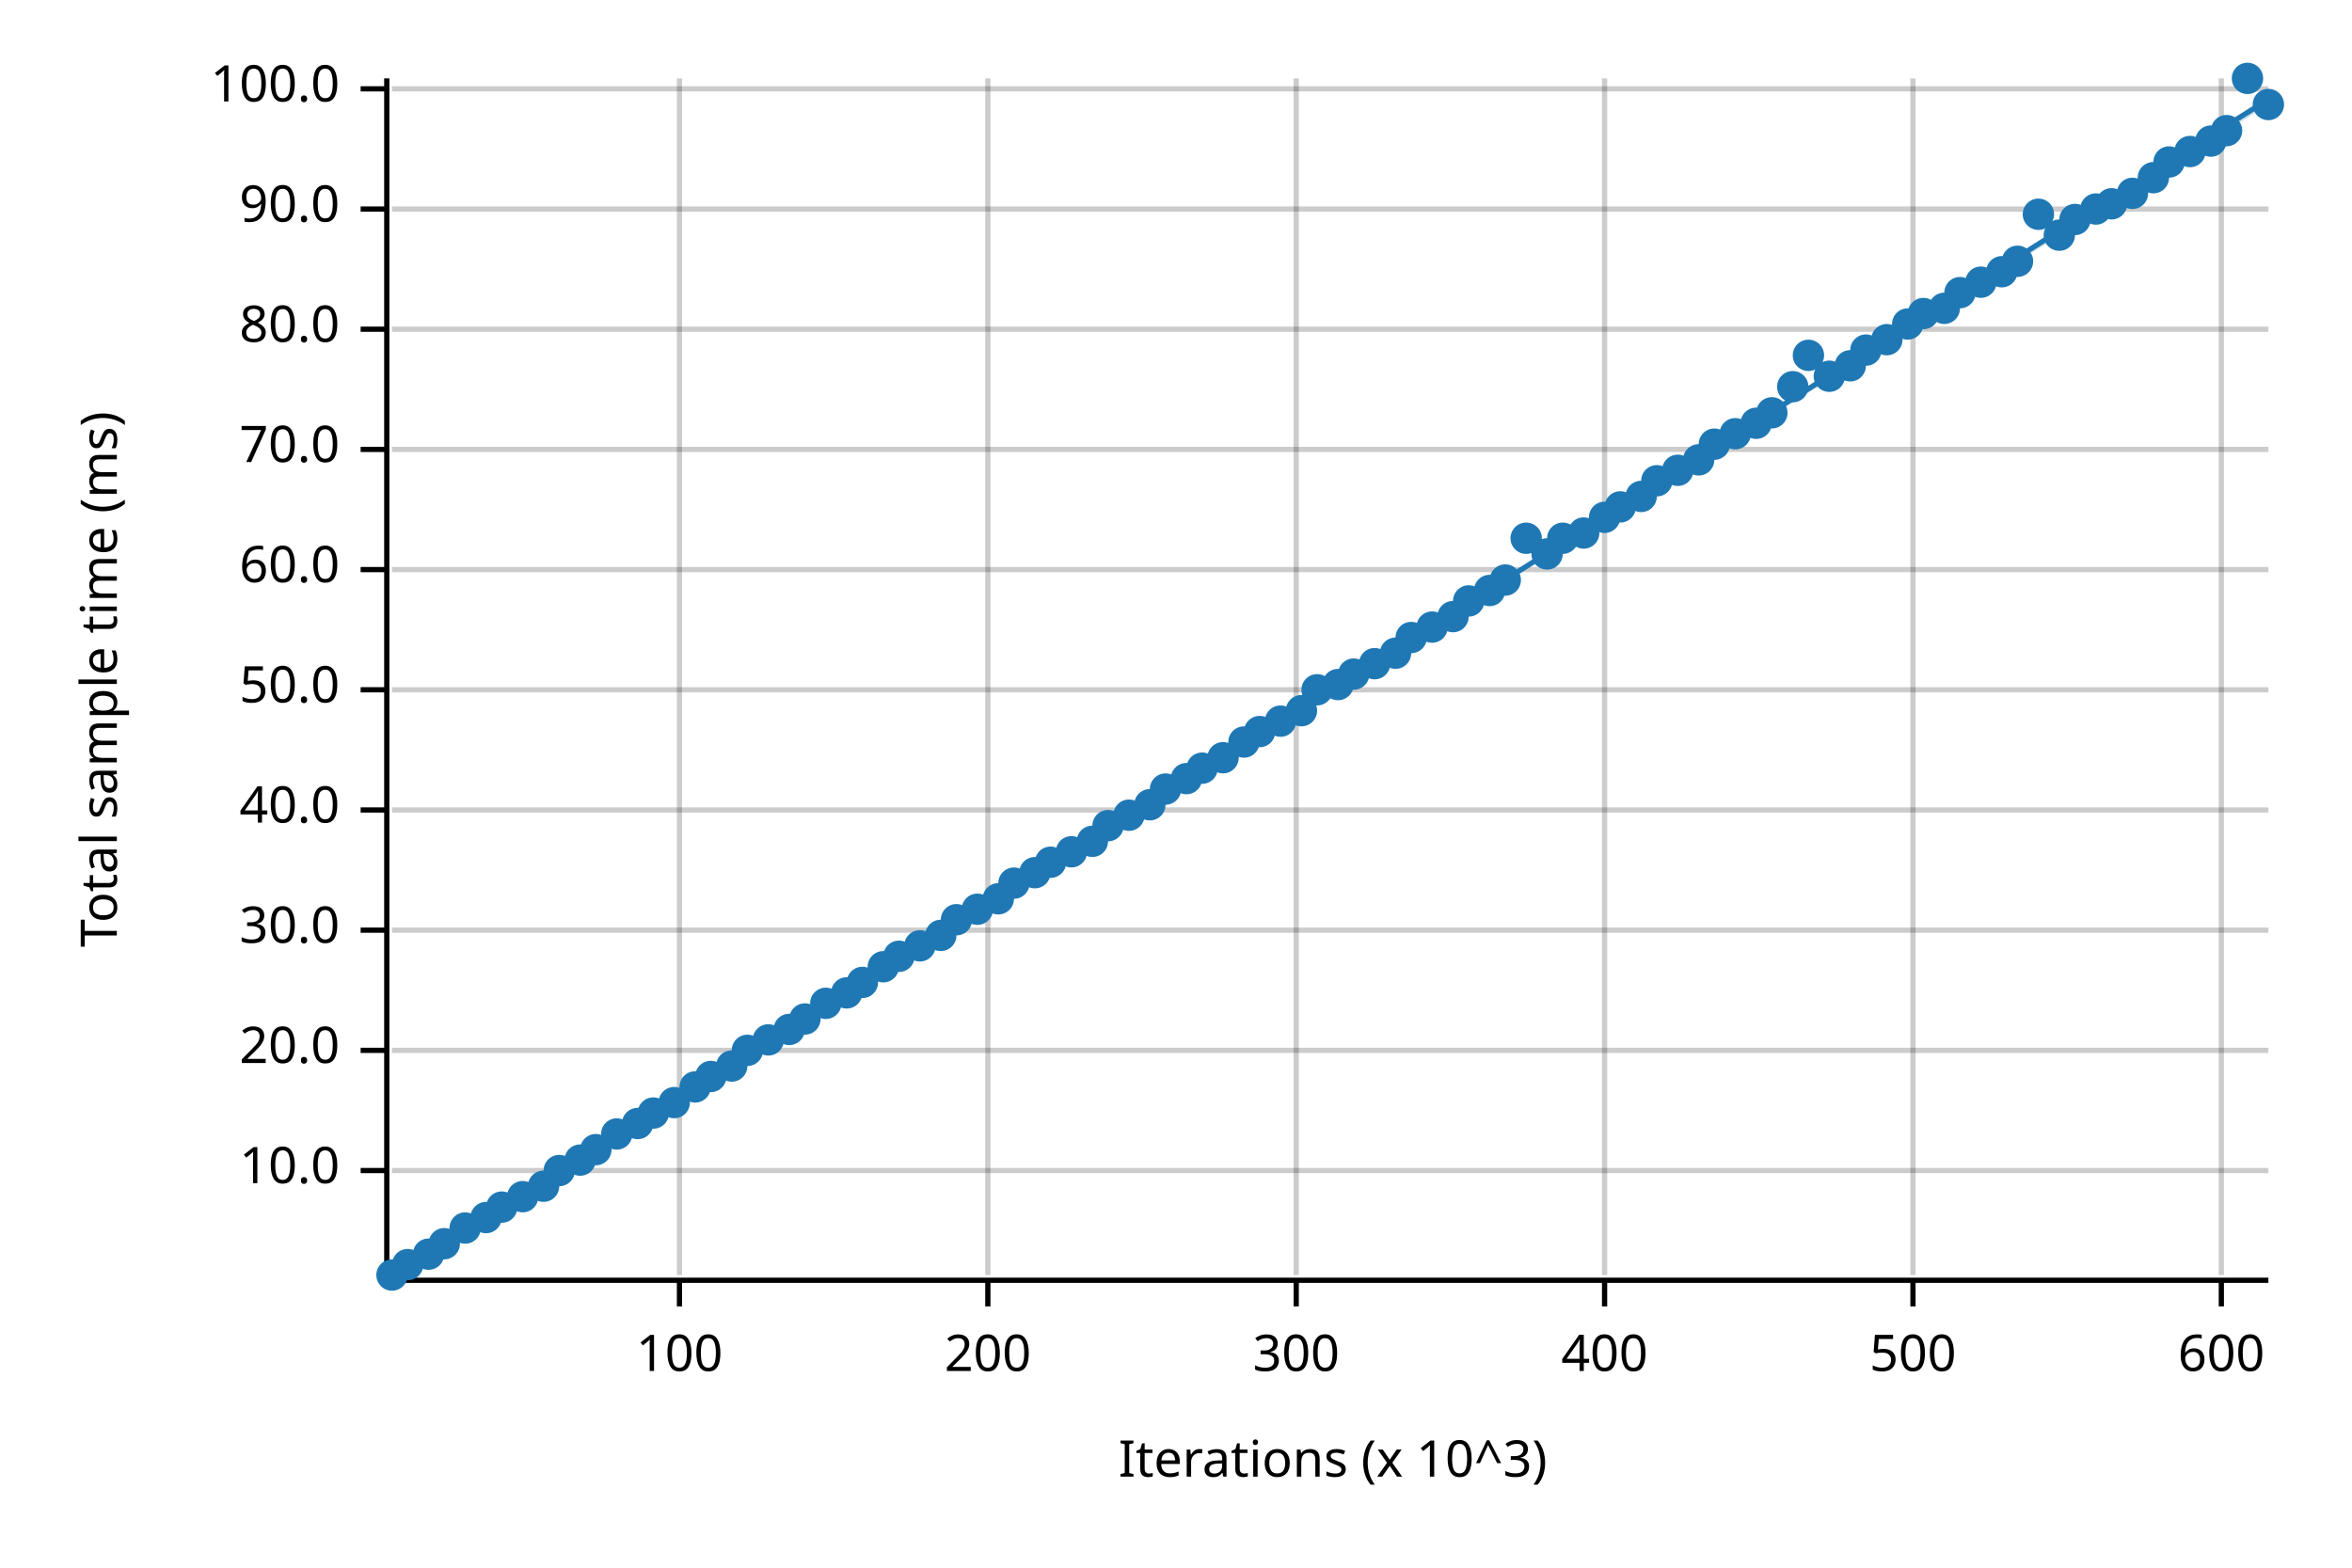
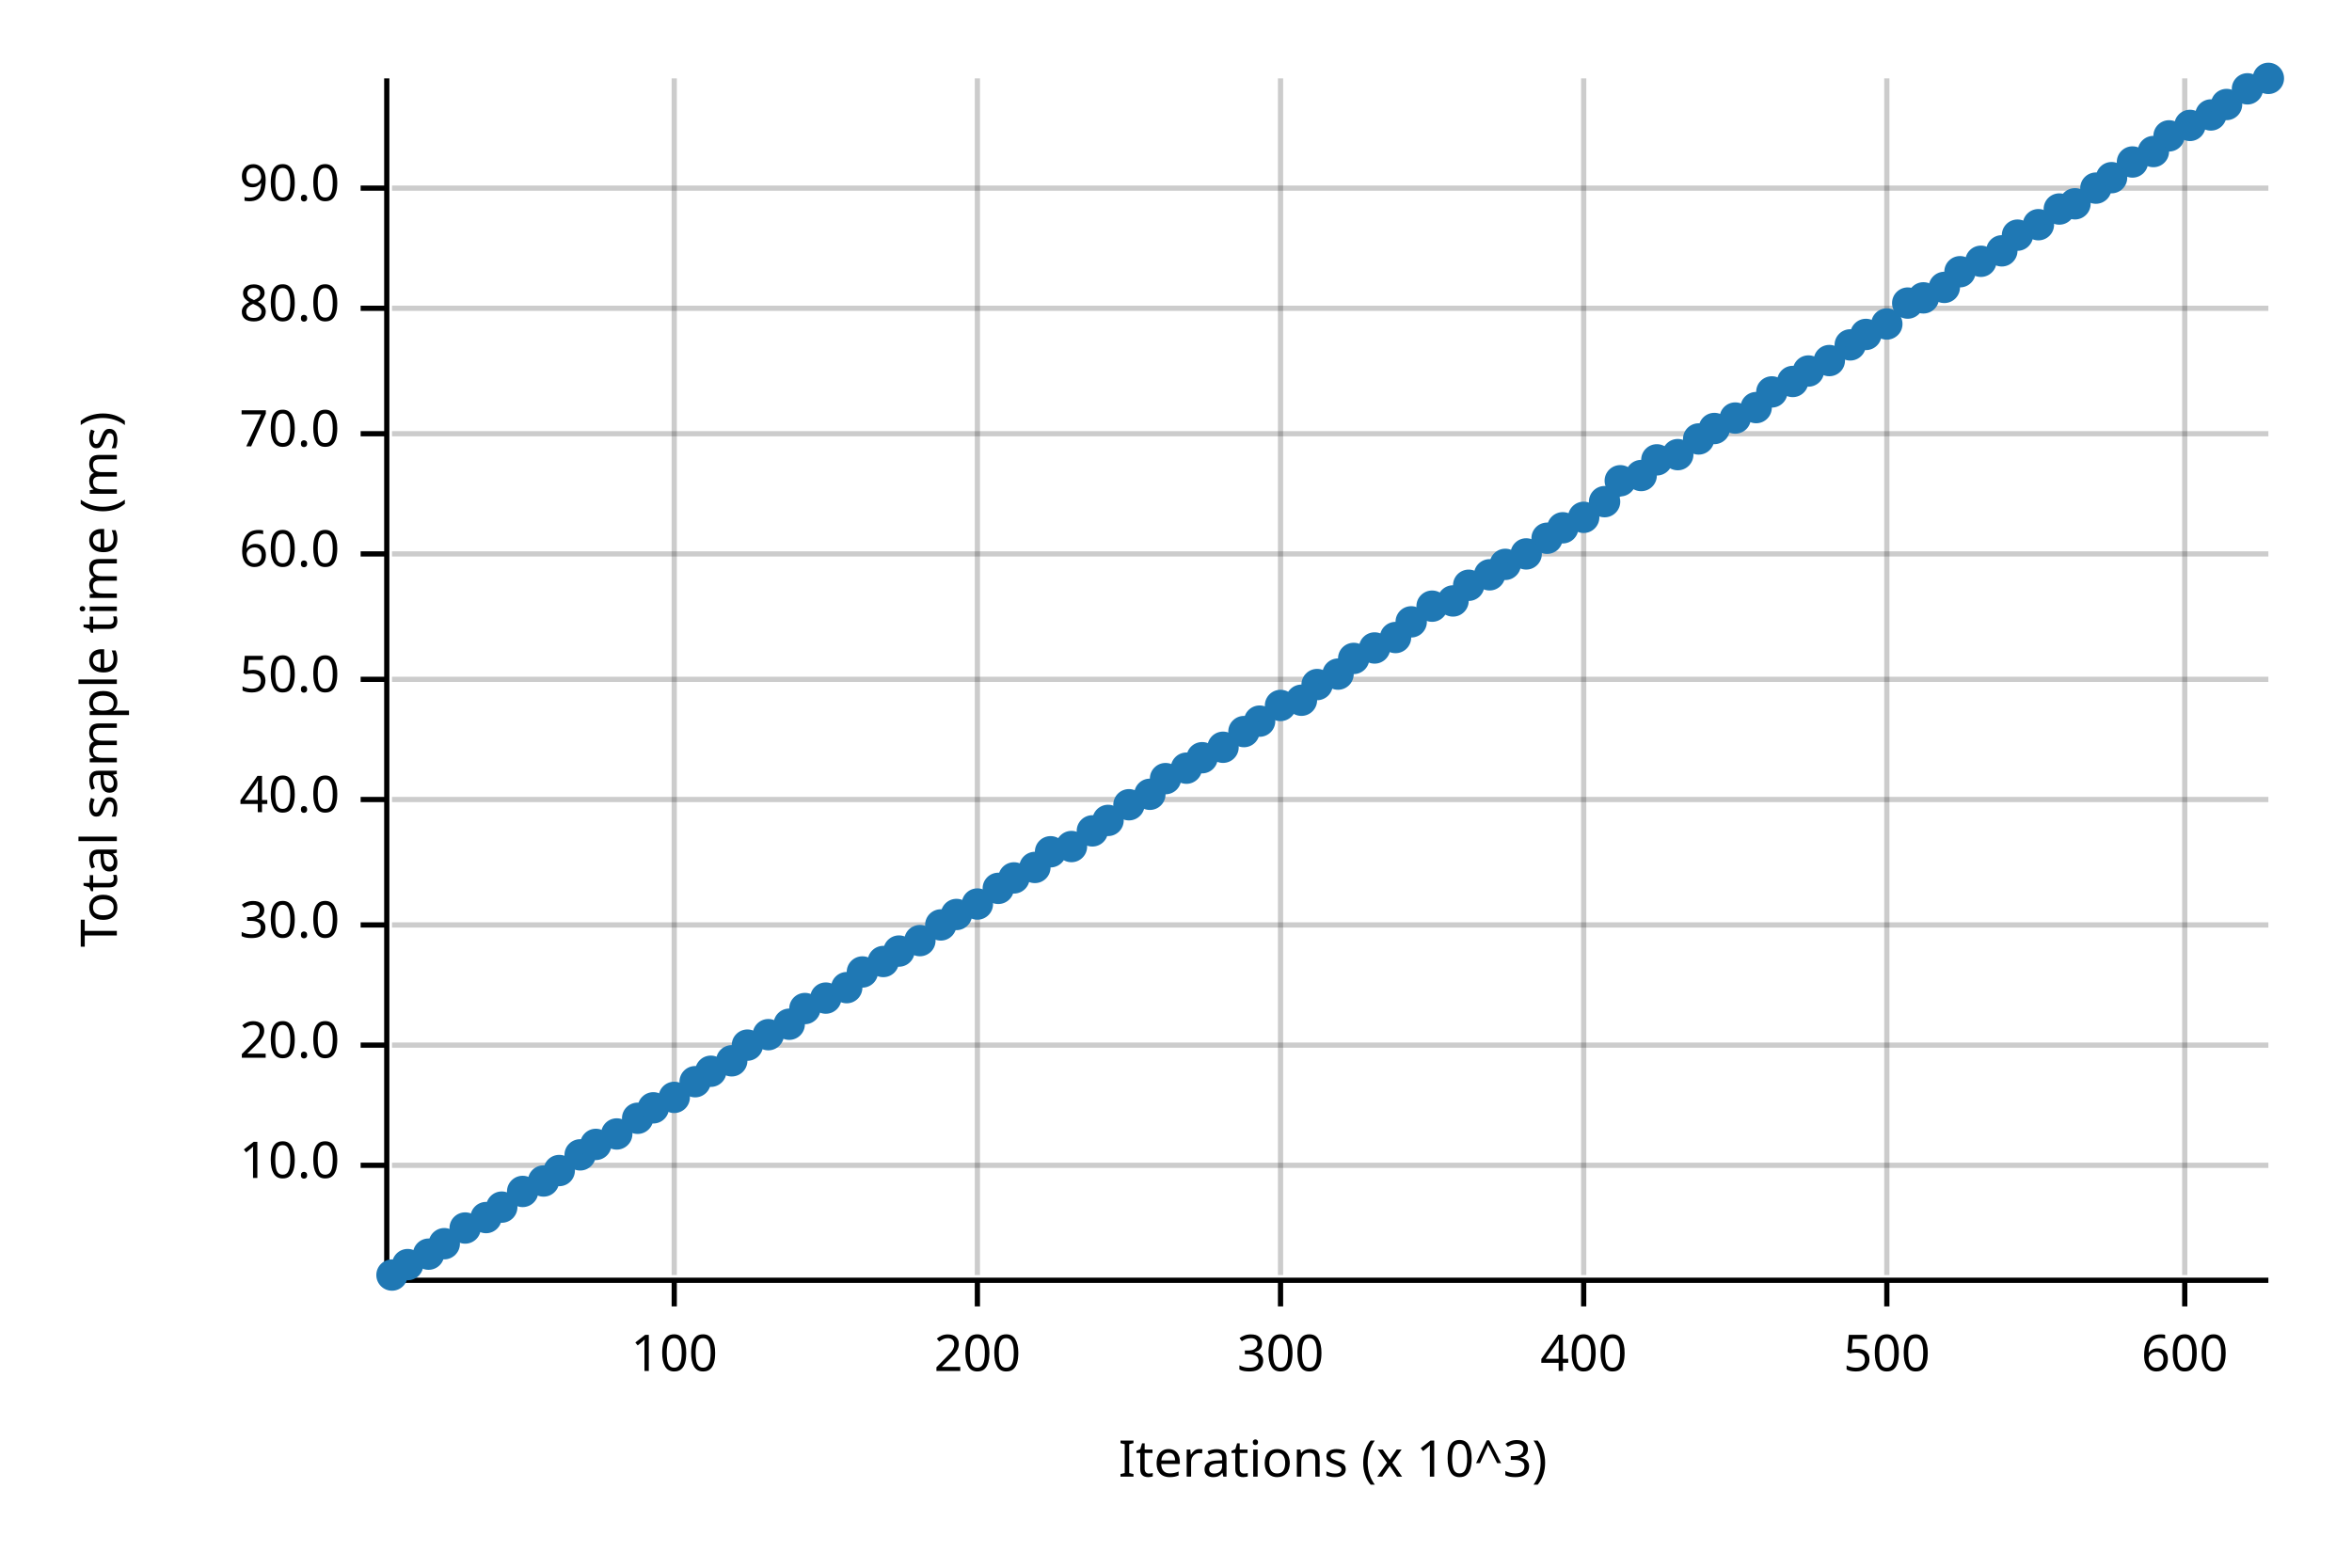
<svg xmlns="http://www.w3.org/2000/svg" width="450" height="300" viewBox="0 0 450 300">
  <text x="15" y="130" dy="0.76em" text-anchor="middle" font-family="sans-serif" font-size="9.677" opacity="1" fill="#000000" transform="rotate(270, 15, 130)">
Total sample time (ms)
</text>
  <text x="255" y="285" dy="-0.5ex" text-anchor="middle" font-family="sans-serif" font-size="9.677" opacity="1" fill="#000000">
Iterations (x 10^3)
</text>
-   <line opacity="0.2" stroke="#000000" stroke-width="1" x1="130" y1="244" x2="130" y2="15" />
-   <line opacity="0.2" stroke="#000000" stroke-width="1" x1="189" y1="244" x2="189" y2="15" />
-   <line opacity="0.2" stroke="#000000" stroke-width="1" x1="248" y1="244" x2="248" y2="15" />
-   <line opacity="0.2" stroke="#000000" stroke-width="1" x1="307" y1="244" x2="307" y2="15" />
-   <line opacity="0.2" stroke="#000000" stroke-width="1" x1="366" y1="244" x2="366" y2="15" />
-   <line opacity="0.2" stroke="#000000" stroke-width="1" x1="425" y1="244" x2="425" y2="15" />
-   <line opacity="0.2" stroke="#000000" stroke-width="1" x1="75" y1="224" x2="434" y2="224" />
-   <line opacity="0.2" stroke="#000000" stroke-width="1" x1="75" y1="201" x2="434" y2="201" />
-   <line opacity="0.2" stroke="#000000" stroke-width="1" x1="75" y1="178" x2="434" y2="178" />
-   <line opacity="0.2" stroke="#000000" stroke-width="1" x1="75" y1="155" x2="434" y2="155" />
-   <line opacity="0.2" stroke="#000000" stroke-width="1" x1="75" y1="132" x2="434" y2="132" />
-   <line opacity="0.2" stroke="#000000" stroke-width="1" x1="75" y1="109" x2="434" y2="109" />
-   <line opacity="0.2" stroke="#000000" stroke-width="1" x1="75" y1="86" x2="434" y2="86" />
-   <line opacity="0.2" stroke="#000000" stroke-width="1" x1="75" y1="63" x2="434" y2="63" />
-   <line opacity="0.2" stroke="#000000" stroke-width="1" x1="75" y1="40" x2="434" y2="40" />
-   <line opacity="0.2" stroke="#000000" stroke-width="1" x1="75" y1="17" x2="434" y2="17" />
+   <line opacity="0.2" stroke="#000000" stroke-width="1" x1="129" y1="244" x2="129" y2="15" />
+   <line opacity="0.2" stroke="#000000" stroke-width="1" x1="187" y1="244" x2="187" y2="15" />
+   <line opacity="0.2" stroke="#000000" stroke-width="1" x1="245" y1="244" x2="245" y2="15" />
+   <line opacity="0.2" stroke="#000000" stroke-width="1" x1="303" y1="244" x2="303" y2="15" />
+   <line opacity="0.2" stroke="#000000" stroke-width="1" x1="361" y1="244" x2="361" y2="15" />
+   <line opacity="0.2" stroke="#000000" stroke-width="1" x1="418" y1="244" x2="418" y2="15" />
+   <line opacity="0.2" stroke="#000000" stroke-width="1" x1="75" y1="223" x2="434" y2="223" />
+   <line opacity="0.2" stroke="#000000" stroke-width="1" x1="75" y1="200" x2="434" y2="200" />
+   <line opacity="0.2" stroke="#000000" stroke-width="1" x1="75" y1="177" x2="434" y2="177" />
+   <line opacity="0.2" stroke="#000000" stroke-width="1" x1="75" y1="153" x2="434" y2="153" />
+   <line opacity="0.2" stroke="#000000" stroke-width="1" x1="75" y1="130" x2="434" y2="130" />
+   <line opacity="0.2" stroke="#000000" stroke-width="1" x1="75" y1="106" x2="434" y2="106" />
+   <line opacity="0.2" stroke="#000000" stroke-width="1" x1="75" y1="83" x2="434" y2="83" />
+   <line opacity="0.2" stroke="#000000" stroke-width="1" x1="75" y1="59" x2="434" y2="59" />
+   <line opacity="0.2" stroke="#000000" stroke-width="1" x1="75" y1="36" x2="434" y2="36" />
  <polyline fill="none" opacity="1" stroke="#000000" stroke-width="1" points="74,15 74,244 " />
-   <text x="65" y="224" dy="0.5ex" text-anchor="end" font-family="sans-serif" font-size="9.677" opacity="1" fill="#000000">
+   <text x="65" y="223" dy="0.5ex" text-anchor="end" font-family="sans-serif" font-size="9.677" opacity="1" fill="#000000">
10.0
</text>
-   <polyline fill="none" opacity="1" stroke="#000000" stroke-width="1" points="69,224 74,224 " />
-   <text x="65" y="201" dy="0.5ex" text-anchor="end" font-family="sans-serif" font-size="9.677" opacity="1" fill="#000000">
+   <polyline fill="none" opacity="1" stroke="#000000" stroke-width="1" points="69,223 74,223 " />
+   <text x="65" y="200" dy="0.5ex" text-anchor="end" font-family="sans-serif" font-size="9.677" opacity="1" fill="#000000">
20.0
</text>
-   <polyline fill="none" opacity="1" stroke="#000000" stroke-width="1" points="69,201 74,201 " />
-   <text x="65" y="178" dy="0.5ex" text-anchor="end" font-family="sans-serif" font-size="9.677" opacity="1" fill="#000000">
+   <polyline fill="none" opacity="1" stroke="#000000" stroke-width="1" points="69,200 74,200 " />
+   <text x="65" y="177" dy="0.5ex" text-anchor="end" font-family="sans-serif" font-size="9.677" opacity="1" fill="#000000">
30.0
</text>
-   <polyline fill="none" opacity="1" stroke="#000000" stroke-width="1" points="69,178 74,178 " />
-   <text x="65" y="155" dy="0.5ex" text-anchor="end" font-family="sans-serif" font-size="9.677" opacity="1" fill="#000000">
+   <polyline fill="none" opacity="1" stroke="#000000" stroke-width="1" points="69,177 74,177 " />
+   <text x="65" y="153" dy="0.5ex" text-anchor="end" font-family="sans-serif" font-size="9.677" opacity="1" fill="#000000">
40.0
</text>
-   <polyline fill="none" opacity="1" stroke="#000000" stroke-width="1" points="69,155 74,155 " />
-   <text x="65" y="132" dy="0.5ex" text-anchor="end" font-family="sans-serif" font-size="9.677" opacity="1" fill="#000000">
+   <polyline fill="none" opacity="1" stroke="#000000" stroke-width="1" points="69,153 74,153 " />
+   <text x="65" y="130" dy="0.5ex" text-anchor="end" font-family="sans-serif" font-size="9.677" opacity="1" fill="#000000">
50.0
</text>
-   <polyline fill="none" opacity="1" stroke="#000000" stroke-width="1" points="69,132 74,132 " />
-   <text x="65" y="109" dy="0.5ex" text-anchor="end" font-family="sans-serif" font-size="9.677" opacity="1" fill="#000000">
+   <polyline fill="none" opacity="1" stroke="#000000" stroke-width="1" points="69,130 74,130 " />
+   <text x="65" y="106" dy="0.5ex" text-anchor="end" font-family="sans-serif" font-size="9.677" opacity="1" fill="#000000">
60.0
</text>
-   <polyline fill="none" opacity="1" stroke="#000000" stroke-width="1" points="69,109 74,109 " />
-   <text x="65" y="86" dy="0.5ex" text-anchor="end" font-family="sans-serif" font-size="9.677" opacity="1" fill="#000000">
+   <polyline fill="none" opacity="1" stroke="#000000" stroke-width="1" points="69,106 74,106 " />
+   <text x="65" y="83" dy="0.5ex" text-anchor="end" font-family="sans-serif" font-size="9.677" opacity="1" fill="#000000">
70.0
</text>
-   <polyline fill="none" opacity="1" stroke="#000000" stroke-width="1" points="69,86 74,86 " />
-   <text x="65" y="63" dy="0.5ex" text-anchor="end" font-family="sans-serif" font-size="9.677" opacity="1" fill="#000000">
+   <polyline fill="none" opacity="1" stroke="#000000" stroke-width="1" points="69,83 74,83 " />
+   <text x="65" y="59" dy="0.5ex" text-anchor="end" font-family="sans-serif" font-size="9.677" opacity="1" fill="#000000">
80.0
</text>
-   <polyline fill="none" opacity="1" stroke="#000000" stroke-width="1" points="69,63 74,63 " />
-   <text x="65" y="40" dy="0.5ex" text-anchor="end" font-family="sans-serif" font-size="9.677" opacity="1" fill="#000000">
+   <polyline fill="none" opacity="1" stroke="#000000" stroke-width="1" points="69,59 74,59 " />
+   <text x="65" y="36" dy="0.5ex" text-anchor="end" font-family="sans-serif" font-size="9.677" opacity="1" fill="#000000">
90.0
</text>
-   <polyline fill="none" opacity="1" stroke="#000000" stroke-width="1" points="69,40 74,40 " />
-   <text x="65" y="17" dy="0.5ex" text-anchor="end" font-family="sans-serif" font-size="9.677" opacity="1" fill="#000000">
- 100.0
- </text>
-   <polyline fill="none" opacity="1" stroke="#000000" stroke-width="1" points="69,17 74,17 " />
+   <polyline fill="none" opacity="1" stroke="#000000" stroke-width="1" points="69,36 74,36 " />
  <polyline fill="none" opacity="1" stroke="#000000" stroke-width="1" points="75,245 434,245 " />
-   <text x="130" y="255" dy="0.76em" text-anchor="middle" font-family="sans-serif" font-size="9.677" opacity="1" fill="#000000">
+   <text x="129" y="255" dy="0.76em" text-anchor="middle" font-family="sans-serif" font-size="9.677" opacity="1" fill="#000000">
100
</text>
-   <polyline fill="none" opacity="1" stroke="#000000" stroke-width="1" points="130,245 130,250 " />
-   <text x="189" y="255" dy="0.76em" text-anchor="middle" font-family="sans-serif" font-size="9.677" opacity="1" fill="#000000">
+   <polyline fill="none" opacity="1" stroke="#000000" stroke-width="1" points="129,245 129,250 " />
+   <text x="187" y="255" dy="0.76em" text-anchor="middle" font-family="sans-serif" font-size="9.677" opacity="1" fill="#000000">
200
</text>
-   <polyline fill="none" opacity="1" stroke="#000000" stroke-width="1" points="189,245 189,250 " />
-   <text x="248" y="255" dy="0.76em" text-anchor="middle" font-family="sans-serif" font-size="9.677" opacity="1" fill="#000000">
+   <polyline fill="none" opacity="1" stroke="#000000" stroke-width="1" points="187,245 187,250 " />
+   <text x="245" y="255" dy="0.76em" text-anchor="middle" font-family="sans-serif" font-size="9.677" opacity="1" fill="#000000">
300
</text>
-   <polyline fill="none" opacity="1" stroke="#000000" stroke-width="1" points="248,245 248,250 " />
-   <text x="307" y="255" dy="0.76em" text-anchor="middle" font-family="sans-serif" font-size="9.677" opacity="1" fill="#000000">
+   <polyline fill="none" opacity="1" stroke="#000000" stroke-width="1" points="245,245 245,250 " />
+   <text x="303" y="255" dy="0.76em" text-anchor="middle" font-family="sans-serif" font-size="9.677" opacity="1" fill="#000000">
400
</text>
-   <polyline fill="none" opacity="1" stroke="#000000" stroke-width="1" points="307,245 307,250 " />
-   <text x="366" y="255" dy="0.76em" text-anchor="middle" font-family="sans-serif" font-size="9.677" opacity="1" fill="#000000">
+   <polyline fill="none" opacity="1" stroke="#000000" stroke-width="1" points="303,245 303,250 " />
+   <text x="361" y="255" dy="0.76em" text-anchor="middle" font-family="sans-serif" font-size="9.677" opacity="1" fill="#000000">
500
</text>
-   <polyline fill="none" opacity="1" stroke="#000000" stroke-width="1" points="366,245 366,250 " />
-   <text x="425" y="255" dy="0.76em" text-anchor="middle" font-family="sans-serif" font-size="9.677" opacity="1" fill="#000000">
+   <polyline fill="none" opacity="1" stroke="#000000" stroke-width="1" points="361,245 361,250 " />
+   <text x="418" y="255" dy="0.76em" text-anchor="middle" font-family="sans-serif" font-size="9.677" opacity="1" fill="#000000">
600
</text>
-   <polyline fill="none" opacity="1" stroke="#000000" stroke-width="1" points="425,245 425,250 " />
+   <polyline fill="none" opacity="1" stroke="#000000" stroke-width="1" points="418,245 418,250 " />
  <circle cx="75" cy="244" r="3" opacity="1" fill="#1F78B4" stroke="none" stroke-width="1" />
  <circle cx="78" cy="242" r="3" opacity="1" fill="#1F78B4" stroke="none" stroke-width="1" />
  <circle cx="82" cy="240" r="3" opacity="1" fill="#1F78B4" stroke="none" stroke-width="1" />
  <circle cx="85" cy="238" r="3" opacity="1" fill="#1F78B4" stroke="none" stroke-width="1" />
  <circle cx="89" cy="235" r="3" opacity="1" fill="#1F78B4" stroke="none" stroke-width="1" />
  <circle cx="93" cy="233" r="3" opacity="1" fill="#1F78B4" stroke="none" stroke-width="1" />
  <circle cx="96" cy="231" r="3" opacity="1" fill="#1F78B4" stroke="none" stroke-width="1" />
-   <circle cx="100" cy="229" r="3" opacity="1" fill="#1F78B4" stroke="none" stroke-width="1" />
-   <circle cx="104" cy="227" r="3" opacity="1" fill="#1F78B4" stroke="none" stroke-width="1" />
+   <circle cx="100" cy="228" r="3" opacity="1" fill="#1F78B4" stroke="none" stroke-width="1" />
+   <circle cx="104" cy="226" r="3" opacity="1" fill="#1F78B4" stroke="none" stroke-width="1" />
  <circle cx="107" cy="224" r="3" opacity="1" fill="#1F78B4" stroke="none" stroke-width="1" />
-   <circle cx="111" cy="222" r="3" opacity="1" fill="#1F78B4" stroke="none" stroke-width="1" />
-   <circle cx="114" cy="220" r="3" opacity="1" fill="#1F78B4" stroke="none" stroke-width="1" />
+   <circle cx="111" cy="221" r="3" opacity="1" fill="#1F78B4" stroke="none" stroke-width="1" />
+   <circle cx="114" cy="219" r="3" opacity="1" fill="#1F78B4" stroke="none" stroke-width="1" />
  <circle cx="118" cy="217" r="3" opacity="1" fill="#1F78B4" stroke="none" stroke-width="1" />
-   <circle cx="122" cy="215" r="3" opacity="1" fill="#1F78B4" stroke="none" stroke-width="1" />
-   <circle cx="125" cy="213" r="3" opacity="1" fill="#1F78B4" stroke="none" stroke-width="1" />
-   <circle cx="129" cy="211" r="3" opacity="1" fill="#1F78B4" stroke="none" stroke-width="1" />
-   <circle cx="133" cy="208" r="3" opacity="1" fill="#1F78B4" stroke="none" stroke-width="1" />
-   <circle cx="136" cy="206" r="3" opacity="1" fill="#1F78B4" stroke="none" stroke-width="1" />
-   <circle cx="140" cy="204" r="3" opacity="1" fill="#1F78B4" stroke="none" stroke-width="1" />
-   <circle cx="143" cy="201" r="3" opacity="1" fill="#1F78B4" stroke="none" stroke-width="1" />
-   <circle cx="147" cy="199" r="3" opacity="1" fill="#1F78B4" stroke="none" stroke-width="1" />
-   <circle cx="151" cy="197" r="3" opacity="1" fill="#1F78B4" stroke="none" stroke-width="1" />
-   <circle cx="154" cy="195" r="3" opacity="1" fill="#1F78B4" stroke="none" stroke-width="1" />
-   <circle cx="158" cy="192" r="3" opacity="1" fill="#1F78B4" stroke="none" stroke-width="1" />
-   <circle cx="162" cy="190" r="3" opacity="1" fill="#1F78B4" stroke="none" stroke-width="1" />
-   <circle cx="165" cy="188" r="3" opacity="1" fill="#1F78B4" stroke="none" stroke-width="1" />
-   <circle cx="169" cy="185" r="3" opacity="1" fill="#1F78B4" stroke="none" stroke-width="1" />
-   <circle cx="172" cy="183" r="3" opacity="1" fill="#1F78B4" stroke="none" stroke-width="1" />
-   <circle cx="176" cy="181" r="3" opacity="1" fill="#1F78B4" stroke="none" stroke-width="1" />
-   <circle cx="180" cy="179" r="3" opacity="1" fill="#1F78B4" stroke="none" stroke-width="1" />
-   <circle cx="183" cy="176" r="3" opacity="1" fill="#1F78B4" stroke="none" stroke-width="1" />
-   <circle cx="187" cy="174" r="3" opacity="1" fill="#1F78B4" stroke="none" stroke-width="1" />
-   <circle cx="191" cy="172" r="3" opacity="1" fill="#1F78B4" stroke="none" stroke-width="1" />
-   <circle cx="194" cy="169" r="3" opacity="1" fill="#1F78B4" stroke="none" stroke-width="1" />
-   <circle cx="198" cy="167" r="3" opacity="1" fill="#1F78B4" stroke="none" stroke-width="1" />
-   <circle cx="201" cy="165" r="3" opacity="1" fill="#1F78B4" stroke="none" stroke-width="1" />
-   <circle cx="205" cy="163" r="3" opacity="1" fill="#1F78B4" stroke="none" stroke-width="1" />
-   <circle cx="209" cy="161" r="3" opacity="1" fill="#1F78B4" stroke="none" stroke-width="1" />
-   <circle cx="212" cy="158" r="3" opacity="1" fill="#1F78B4" stroke="none" stroke-width="1" />
-   <circle cx="216" cy="156" r="3" opacity="1" fill="#1F78B4" stroke="none" stroke-width="1" />
-   <circle cx="220" cy="154" r="3" opacity="1" fill="#1F78B4" stroke="none" stroke-width="1" />
-   <circle cx="223" cy="151" r="3" opacity="1" fill="#1F78B4" stroke="none" stroke-width="1" />
-   <circle cx="227" cy="149" r="3" opacity="1" fill="#1F78B4" stroke="none" stroke-width="1" />
-   <circle cx="230" cy="147" r="3" opacity="1" fill="#1F78B4" stroke="none" stroke-width="1" />
-   <circle cx="234" cy="145" r="3" opacity="1" fill="#1F78B4" stroke="none" stroke-width="1" />
-   <circle cx="238" cy="142" r="3" opacity="1" fill="#1F78B4" stroke="none" stroke-width="1" />
-   <circle cx="241" cy="140" r="3" opacity="1" fill="#1F78B4" stroke="none" stroke-width="1" />
-   <circle cx="245" cy="138" r="3" opacity="1" fill="#1F78B4" stroke="none" stroke-width="1" />
-   <circle cx="249" cy="136" r="3" opacity="1" fill="#1F78B4" stroke="none" stroke-width="1" />
-   <circle cx="252" cy="132" r="3" opacity="1" fill="#1F78B4" stroke="none" stroke-width="1" />
-   <circle cx="256" cy="131" r="3" opacity="1" fill="#1F78B4" stroke="none" stroke-width="1" />
-   <circle cx="259" cy="129" r="3" opacity="1" fill="#1F78B4" stroke="none" stroke-width="1" />
-   <circle cx="263" cy="127" r="3" opacity="1" fill="#1F78B4" stroke="none" stroke-width="1" />
-   <circle cx="267" cy="125" r="3" opacity="1" fill="#1F78B4" stroke="none" stroke-width="1" />
-   <circle cx="270" cy="122" r="3" opacity="1" fill="#1F78B4" stroke="none" stroke-width="1" />
-   <circle cx="274" cy="120" r="3" opacity="1" fill="#1F78B4" stroke="none" stroke-width="1" />
-   <circle cx="278" cy="118" r="3" opacity="1" fill="#1F78B4" stroke="none" stroke-width="1" />
-   <circle cx="281" cy="115" r="3" opacity="1" fill="#1F78B4" stroke="none" stroke-width="1" />
-   <circle cx="285" cy="113" r="3" opacity="1" fill="#1F78B4" stroke="none" stroke-width="1" />
-   <circle cx="288" cy="111" r="3" opacity="1" fill="#1F78B4" stroke="none" stroke-width="1" />
-   <circle cx="292" cy="103" r="3" opacity="1" fill="#1F78B4" stroke="none" stroke-width="1" />
-   <circle cx="296" cy="106" r="3" opacity="1" fill="#1F78B4" stroke="none" stroke-width="1" />
-   <circle cx="299" cy="103" r="3" opacity="1" fill="#1F78B4" stroke="none" stroke-width="1" />
-   <circle cx="303" cy="102" r="3" opacity="1" fill="#1F78B4" stroke="none" stroke-width="1" />
-   <circle cx="307" cy="99" r="3" opacity="1" fill="#1F78B4" stroke="none" stroke-width="1" />
-   <circle cx="310" cy="97" r="3" opacity="1" fill="#1F78B4" stroke="none" stroke-width="1" />
-   <circle cx="314" cy="95" r="3" opacity="1" fill="#1F78B4" stroke="none" stroke-width="1" />
-   <circle cx="317" cy="92" r="3" opacity="1" fill="#1F78B4" stroke="none" stroke-width="1" />
-   <circle cx="321" cy="90" r="3" opacity="1" fill="#1F78B4" stroke="none" stroke-width="1" />
-   <circle cx="325" cy="88" r="3" opacity="1" fill="#1F78B4" stroke="none" stroke-width="1" />
-   <circle cx="328" cy="85" r="3" opacity="1" fill="#1F78B4" stroke="none" stroke-width="1" />
-   <circle cx="332" cy="83" r="3" opacity="1" fill="#1F78B4" stroke="none" stroke-width="1" />
-   <circle cx="336" cy="81" r="3" opacity="1" fill="#1F78B4" stroke="none" stroke-width="1" />
-   <circle cx="339" cy="79" r="3" opacity="1" fill="#1F78B4" stroke="none" stroke-width="1" />
-   <circle cx="343" cy="74" r="3" opacity="1" fill="#1F78B4" stroke="none" stroke-width="1" />
-   <circle cx="346" cy="68" r="3" opacity="1" fill="#1F78B4" stroke="none" stroke-width="1" />
-   <circle cx="350" cy="72" r="3" opacity="1" fill="#1F78B4" stroke="none" stroke-width="1" />
-   <circle cx="354" cy="70" r="3" opacity="1" fill="#1F78B4" stroke="none" stroke-width="1" />
-   <circle cx="357" cy="67" r="3" opacity="1" fill="#1F78B4" stroke="none" stroke-width="1" />
-   <circle cx="361" cy="65" r="3" opacity="1" fill="#1F78B4" stroke="none" stroke-width="1" />
-   <circle cx="365" cy="62" r="3" opacity="1" fill="#1F78B4" stroke="none" stroke-width="1" />
-   <circle cx="368" cy="60" r="3" opacity="1" fill="#1F78B4" stroke="none" stroke-width="1" />
-   <circle cx="372" cy="59" r="3" opacity="1" fill="#1F78B4" stroke="none" stroke-width="1" />
-   <circle cx="375" cy="56" r="3" opacity="1" fill="#1F78B4" stroke="none" stroke-width="1" />
-   <circle cx="379" cy="54" r="3" opacity="1" fill="#1F78B4" stroke="none" stroke-width="1" />
-   <circle cx="383" cy="52" r="3" opacity="1" fill="#1F78B4" stroke="none" stroke-width="1" />
-   <circle cx="386" cy="50" r="3" opacity="1" fill="#1F78B4" stroke="none" stroke-width="1" />
-   <circle cx="390" cy="41" r="3" opacity="1" fill="#1F78B4" stroke="none" stroke-width="1" />
-   <circle cx="394" cy="45" r="3" opacity="1" fill="#1F78B4" stroke="none" stroke-width="1" />
-   <circle cx="397" cy="42" r="3" opacity="1" fill="#1F78B4" stroke="none" stroke-width="1" />
-   <circle cx="401" cy="40" r="3" opacity="1" fill="#1F78B4" stroke="none" stroke-width="1" />
-   <circle cx="404" cy="39" r="3" opacity="1" fill="#1F78B4" stroke="none" stroke-width="1" />
-   <circle cx="408" cy="37" r="3" opacity="1" fill="#1F78B4" stroke="none" stroke-width="1" />
-   <circle cx="412" cy="34" r="3" opacity="1" fill="#1F78B4" stroke="none" stroke-width="1" />
-   <circle cx="415" cy="31" r="3" opacity="1" fill="#1F78B4" stroke="none" stroke-width="1" />
-   <circle cx="419" cy="29" r="3" opacity="1" fill="#1F78B4" stroke="none" stroke-width="1" />
-   <circle cx="423" cy="27" r="3" opacity="1" fill="#1F78B4" stroke="none" stroke-width="1" />
-   <circle cx="426" cy="25" r="3" opacity="1" fill="#1F78B4" stroke="none" stroke-width="1" />
-   <circle cx="430" cy="15" r="3" opacity="1" fill="#1F78B4" stroke="none" stroke-width="1" />
-   <circle cx="434" cy="20" r="3" opacity="1" fill="#1F78B4" stroke="none" stroke-width="1" />
-   <polyline fill="none" opacity="1" stroke="#1F78B4" stroke-width="1" points="75,245 434,19 " />
-   <polygon opacity="0.25" fill="#1F78B4" points="75,245 434,20 434,19 " />
+   <circle cx="122" cy="214" r="3" opacity="1" fill="#1F78B4" stroke="none" stroke-width="1" />
+   <circle cx="125" cy="212" r="3" opacity="1" fill="#1F78B4" stroke="none" stroke-width="1" />
+   <circle cx="129" cy="210" r="3" opacity="1" fill="#1F78B4" stroke="none" stroke-width="1" />
+   <circle cx="133" cy="207" r="3" opacity="1" fill="#1F78B4" stroke="none" stroke-width="1" />
+   <circle cx="136" cy="205" r="3" opacity="1" fill="#1F78B4" stroke="none" stroke-width="1" />
+   <circle cx="140" cy="203" r="3" opacity="1" fill="#1F78B4" stroke="none" stroke-width="1" />
+   <circle cx="143" cy="200" r="3" opacity="1" fill="#1F78B4" stroke="none" stroke-width="1" />
+   <circle cx="147" cy="198" r="3" opacity="1" fill="#1F78B4" stroke="none" stroke-width="1" />
+   <circle cx="151" cy="196" r="3" opacity="1" fill="#1F78B4" stroke="none" stroke-width="1" />
+   <circle cx="154" cy="193" r="3" opacity="1" fill="#1F78B4" stroke="none" stroke-width="1" />
+   <circle cx="158" cy="191" r="3" opacity="1" fill="#1F78B4" stroke="none" stroke-width="1" />
+   <circle cx="162" cy="189" r="3" opacity="1" fill="#1F78B4" stroke="none" stroke-width="1" />
+   <circle cx="165" cy="186" r="3" opacity="1" fill="#1F78B4" stroke="none" stroke-width="1" />
+   <circle cx="169" cy="184" r="3" opacity="1" fill="#1F78B4" stroke="none" stroke-width="1" />
+   <circle cx="172" cy="182" r="3" opacity="1" fill="#1F78B4" stroke="none" stroke-width="1" />
+   <circle cx="176" cy="180" r="3" opacity="1" fill="#1F78B4" stroke="none" stroke-width="1" />
+   <circle cx="180" cy="177" r="3" opacity="1" fill="#1F78B4" stroke="none" stroke-width="1" />
+   <circle cx="183" cy="175" r="3" opacity="1" fill="#1F78B4" stroke="none" stroke-width="1" />
+   <circle cx="187" cy="173" r="3" opacity="1" fill="#1F78B4" stroke="none" stroke-width="1" />
+   <circle cx="191" cy="170" r="3" opacity="1" fill="#1F78B4" stroke="none" stroke-width="1" />
+   <circle cx="194" cy="168" r="3" opacity="1" fill="#1F78B4" stroke="none" stroke-width="1" />
+   <circle cx="198" cy="166" r="3" opacity="1" fill="#1F78B4" stroke="none" stroke-width="1" />
+   <circle cx="201" cy="163" r="3" opacity="1" fill="#1F78B4" stroke="none" stroke-width="1" />
+   <circle cx="205" cy="162" r="3" opacity="1" fill="#1F78B4" stroke="none" stroke-width="1" />
+   <circle cx="209" cy="159" r="3" opacity="1" fill="#1F78B4" stroke="none" stroke-width="1" />
+   <circle cx="212" cy="157" r="3" opacity="1" fill="#1F78B4" stroke="none" stroke-width="1" />
+   <circle cx="216" cy="154" r="3" opacity="1" fill="#1F78B4" stroke="none" stroke-width="1" />
+   <circle cx="220" cy="152" r="3" opacity="1" fill="#1F78B4" stroke="none" stroke-width="1" />
+   <circle cx="223" cy="149" r="3" opacity="1" fill="#1F78B4" stroke="none" stroke-width="1" />
+   <circle cx="227" cy="147" r="3" opacity="1" fill="#1F78B4" stroke="none" stroke-width="1" />
+   <circle cx="230" cy="145" r="3" opacity="1" fill="#1F78B4" stroke="none" stroke-width="1" />
+   <circle cx="234" cy="143" r="3" opacity="1" fill="#1F78B4" stroke="none" stroke-width="1" />
+   <circle cx="238" cy="140" r="3" opacity="1" fill="#1F78B4" stroke="none" stroke-width="1" />
+   <circle cx="241" cy="138" r="3" opacity="1" fill="#1F78B4" stroke="none" stroke-width="1" />
+   <circle cx="245" cy="135" r="3" opacity="1" fill="#1F78B4" stroke="none" stroke-width="1" />
+   <circle cx="249" cy="134" r="3" opacity="1" fill="#1F78B4" stroke="none" stroke-width="1" />
+   <circle cx="252" cy="131" r="3" opacity="1" fill="#1F78B4" stroke="none" stroke-width="1" />
+   <circle cx="256" cy="129" r="3" opacity="1" fill="#1F78B4" stroke="none" stroke-width="1" />
+   <circle cx="259" cy="126" r="3" opacity="1" fill="#1F78B4" stroke="none" stroke-width="1" />
+   <circle cx="263" cy="124" r="3" opacity="1" fill="#1F78B4" stroke="none" stroke-width="1" />
+   <circle cx="267" cy="122" r="3" opacity="1" fill="#1F78B4" stroke="none" stroke-width="1" />
+   <circle cx="270" cy="119" r="3" opacity="1" fill="#1F78B4" stroke="none" stroke-width="1" />
+   <circle cx="274" cy="116" r="3" opacity="1" fill="#1F78B4" stroke="none" stroke-width="1" />
+   <circle cx="278" cy="115" r="3" opacity="1" fill="#1F78B4" stroke="none" stroke-width="1" />
+   <circle cx="281" cy="112" r="3" opacity="1" fill="#1F78B4" stroke="none" stroke-width="1" />
+   <circle cx="285" cy="110" r="3" opacity="1" fill="#1F78B4" stroke="none" stroke-width="1" />
+   <circle cx="288" cy="108" r="3" opacity="1" fill="#1F78B4" stroke="none" stroke-width="1" />
+   <circle cx="292" cy="106" r="3" opacity="1" fill="#1F78B4" stroke="none" stroke-width="1" />
+   <circle cx="296" cy="103" r="3" opacity="1" fill="#1F78B4" stroke="none" stroke-width="1" />
+   <circle cx="299" cy="101" r="3" opacity="1" fill="#1F78B4" stroke="none" stroke-width="1" />
+   <circle cx="303" cy="99" r="3" opacity="1" fill="#1F78B4" stroke="none" stroke-width="1" />
+   <circle cx="307" cy="96" r="3" opacity="1" fill="#1F78B4" stroke="none" stroke-width="1" />
+   <circle cx="310" cy="92" r="3" opacity="1" fill="#1F78B4" stroke="none" stroke-width="1" />
+   <circle cx="314" cy="91" r="3" opacity="1" fill="#1F78B4" stroke="none" stroke-width="1" />
+   <circle cx="317" cy="88" r="3" opacity="1" fill="#1F78B4" stroke="none" stroke-width="1" />
+   <circle cx="321" cy="87" r="3" opacity="1" fill="#1F78B4" stroke="none" stroke-width="1" />
+   <circle cx="325" cy="84" r="3" opacity="1" fill="#1F78B4" stroke="none" stroke-width="1" />
+   <circle cx="328" cy="82" r="3" opacity="1" fill="#1F78B4" stroke="none" stroke-width="1" />
+   <circle cx="332" cy="80" r="3" opacity="1" fill="#1F78B4" stroke="none" stroke-width="1" />
+   <circle cx="336" cy="78" r="3" opacity="1" fill="#1F78B4" stroke="none" stroke-width="1" />
+   <circle cx="339" cy="75" r="3" opacity="1" fill="#1F78B4" stroke="none" stroke-width="1" />
+   <circle cx="343" cy="73" r="3" opacity="1" fill="#1F78B4" stroke="none" stroke-width="1" />
+   <circle cx="346" cy="71" r="3" opacity="1" fill="#1F78B4" stroke="none" stroke-width="1" />
+   <circle cx="350" cy="69" r="3" opacity="1" fill="#1F78B4" stroke="none" stroke-width="1" />
+   <circle cx="354" cy="66" r="3" opacity="1" fill="#1F78B4" stroke="none" stroke-width="1" />
+   <circle cx="357" cy="64" r="3" opacity="1" fill="#1F78B4" stroke="none" stroke-width="1" />
+   <circle cx="361" cy="62" r="3" opacity="1" fill="#1F78B4" stroke="none" stroke-width="1" />
+   <circle cx="365" cy="58" r="3" opacity="1" fill="#1F78B4" stroke="none" stroke-width="1" />
+   <circle cx="368" cy="57" r="3" opacity="1" fill="#1F78B4" stroke="none" stroke-width="1" />
+   <circle cx="372" cy="55" r="3" opacity="1" fill="#1F78B4" stroke="none" stroke-width="1" />
+   <circle cx="375" cy="52" r="3" opacity="1" fill="#1F78B4" stroke="none" stroke-width="1" />
+   <circle cx="379" cy="50" r="3" opacity="1" fill="#1F78B4" stroke="none" stroke-width="1" />
+   <circle cx="383" cy="48" r="3" opacity="1" fill="#1F78B4" stroke="none" stroke-width="1" />
+   <circle cx="386" cy="45" r="3" opacity="1" fill="#1F78B4" stroke="none" stroke-width="1" />
+   <circle cx="390" cy="43" r="3" opacity="1" fill="#1F78B4" stroke="none" stroke-width="1" />
+   <circle cx="394" cy="40" r="3" opacity="1" fill="#1F78B4" stroke="none" stroke-width="1" />
+   <circle cx="397" cy="39" r="3" opacity="1" fill="#1F78B4" stroke="none" stroke-width="1" />
+   <circle cx="401" cy="36" r="3" opacity="1" fill="#1F78B4" stroke="none" stroke-width="1" />
+   <circle cx="404" cy="34" r="3" opacity="1" fill="#1F78B4" stroke="none" stroke-width="1" />
+   <circle cx="408" cy="31" r="3" opacity="1" fill="#1F78B4" stroke="none" stroke-width="1" />
+   <circle cx="412" cy="29" r="3" opacity="1" fill="#1F78B4" stroke="none" stroke-width="1" />
+   <circle cx="415" cy="26" r="3" opacity="1" fill="#1F78B4" stroke="none" stroke-width="1" />
+   <circle cx="419" cy="24" r="3" opacity="1" fill="#1F78B4" stroke="none" stroke-width="1" />
+   <circle cx="423" cy="22" r="3" opacity="1" fill="#1F78B4" stroke="none" stroke-width="1" />
+   <circle cx="426" cy="20" r="3" opacity="1" fill="#1F78B4" stroke="none" stroke-width="1" />
+   <circle cx="430" cy="17" r="3" opacity="1" fill="#1F78B4" stroke="none" stroke-width="1" />
+   <circle cx="434" cy="15" r="3" opacity="1" fill="#1F78B4" stroke="none" stroke-width="1" />
+   <polyline fill="none" opacity="1" stroke="#1F78B4" stroke-width="1" points="75,245 434,15 " />
+   <polygon opacity="0.25" fill="#1F78B4" points="75,245 434,15 434,15 " />
</svg>
